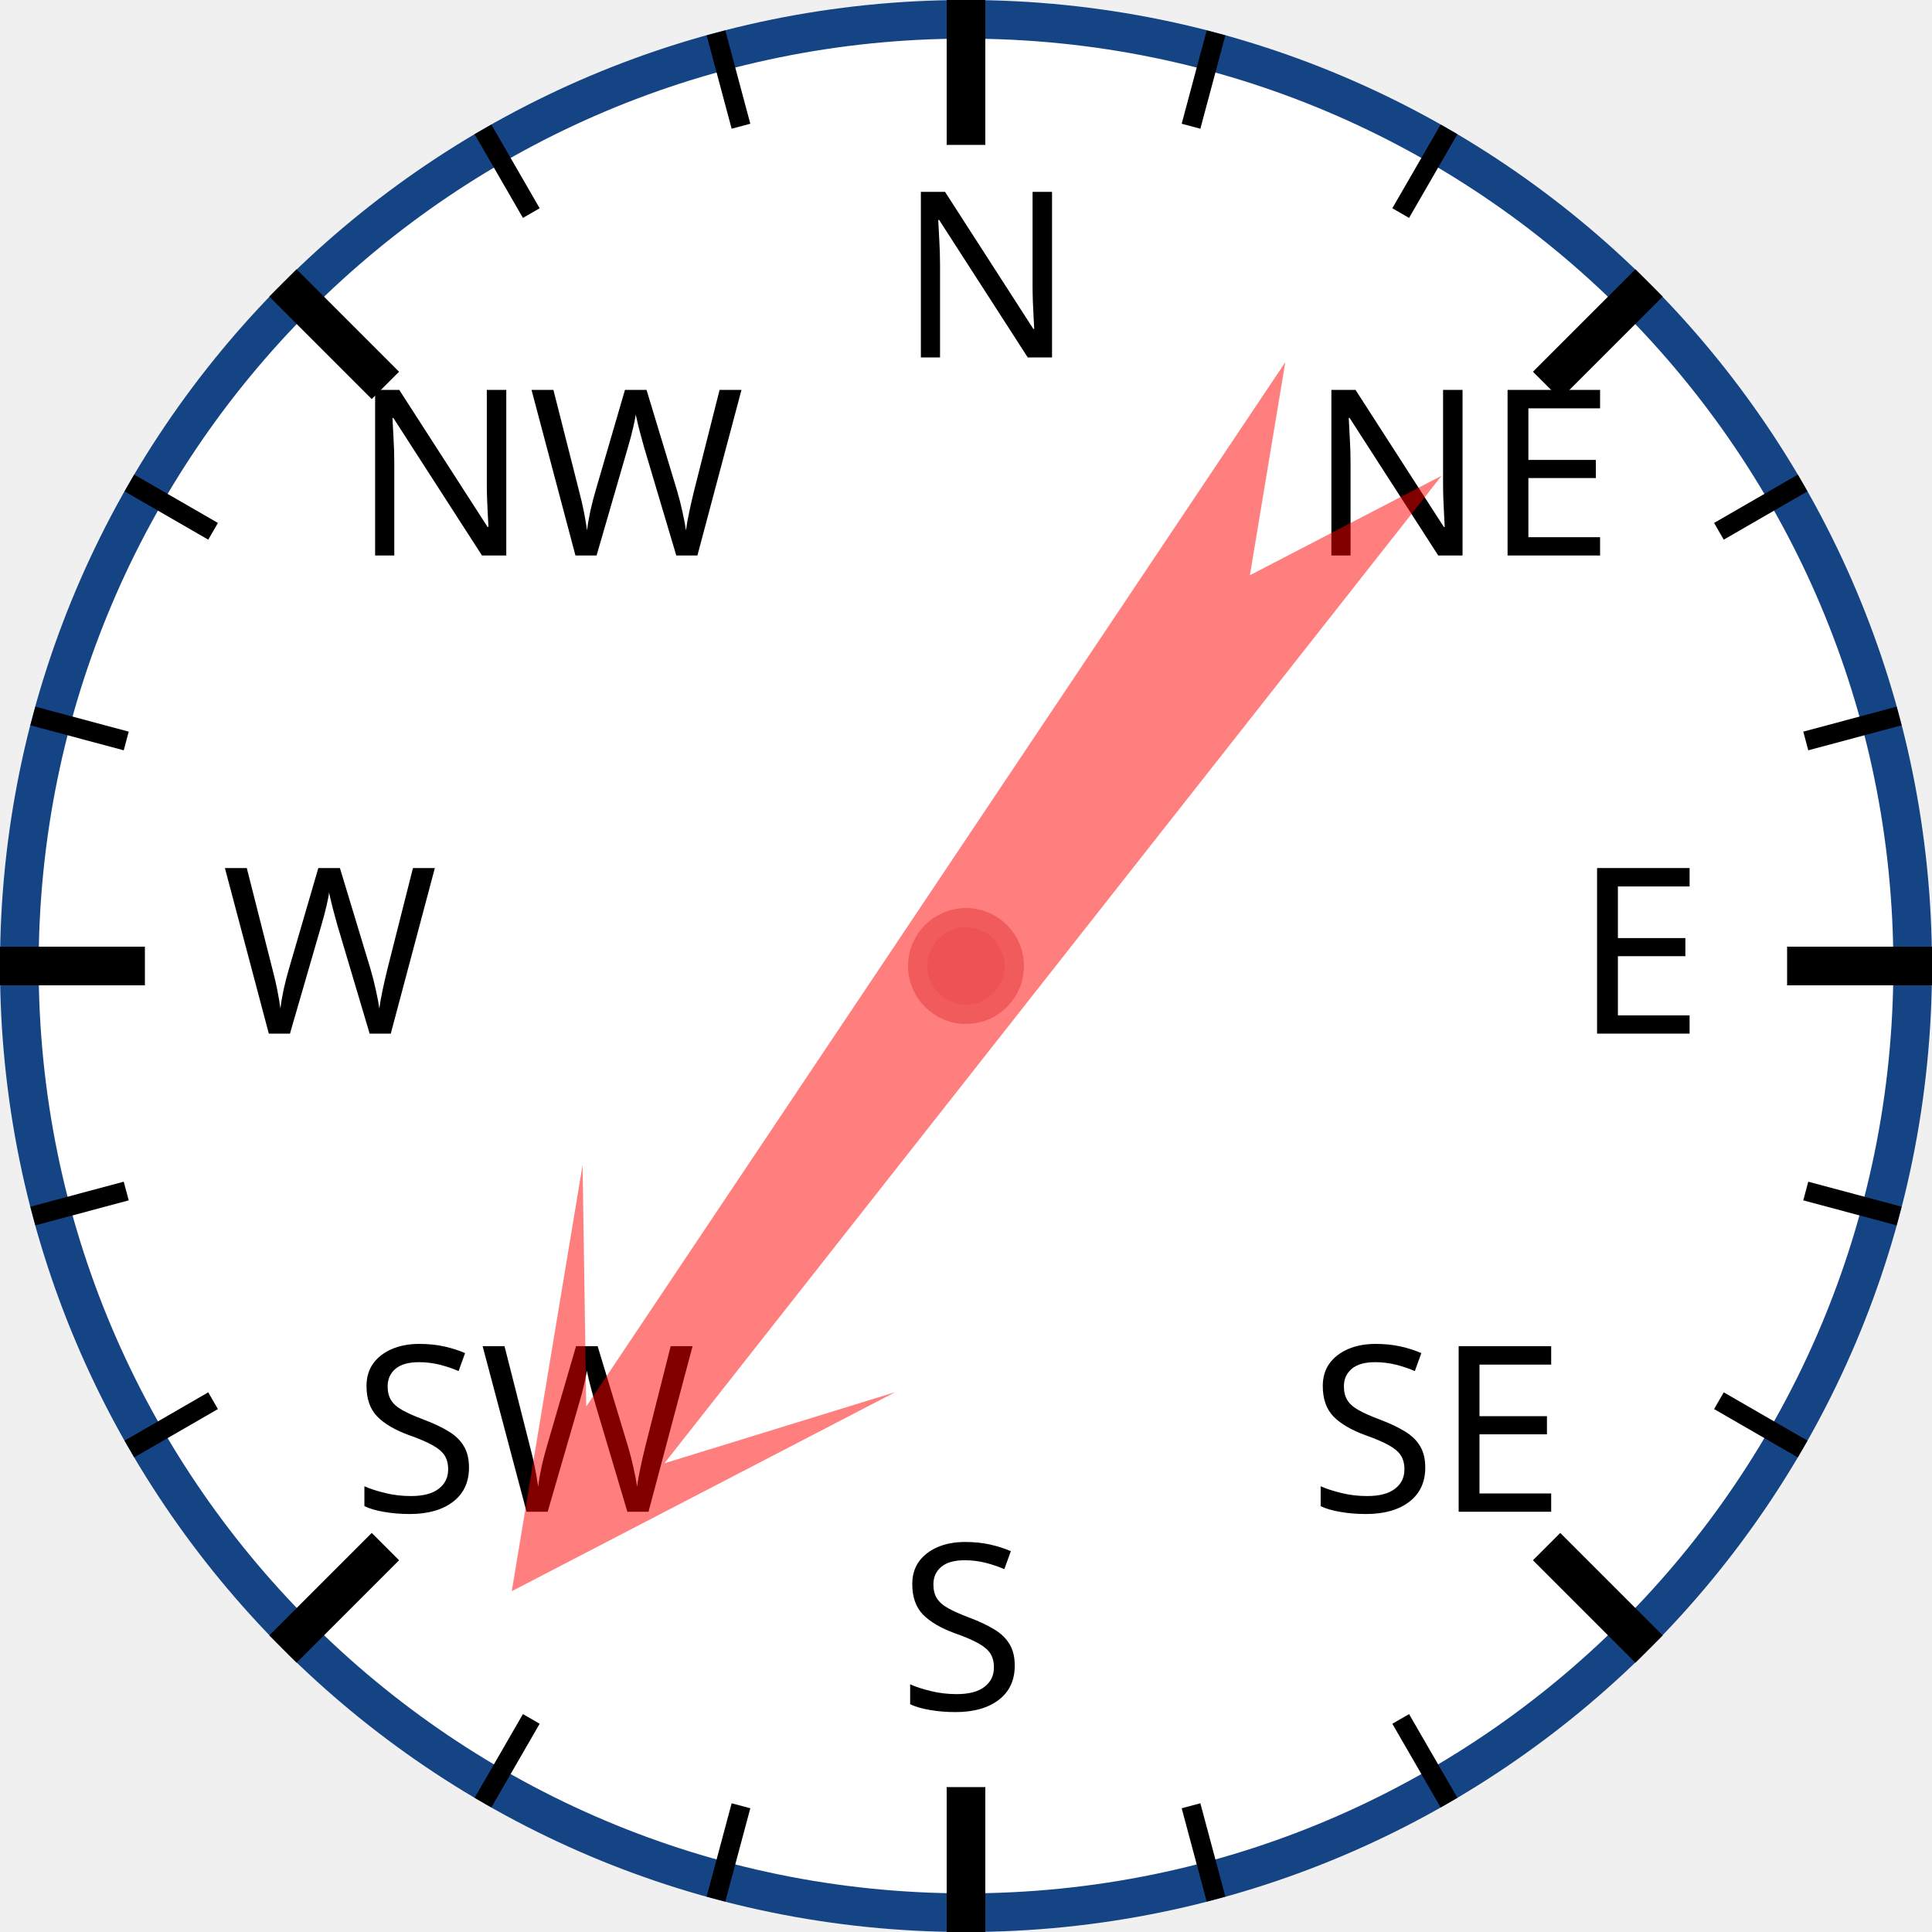
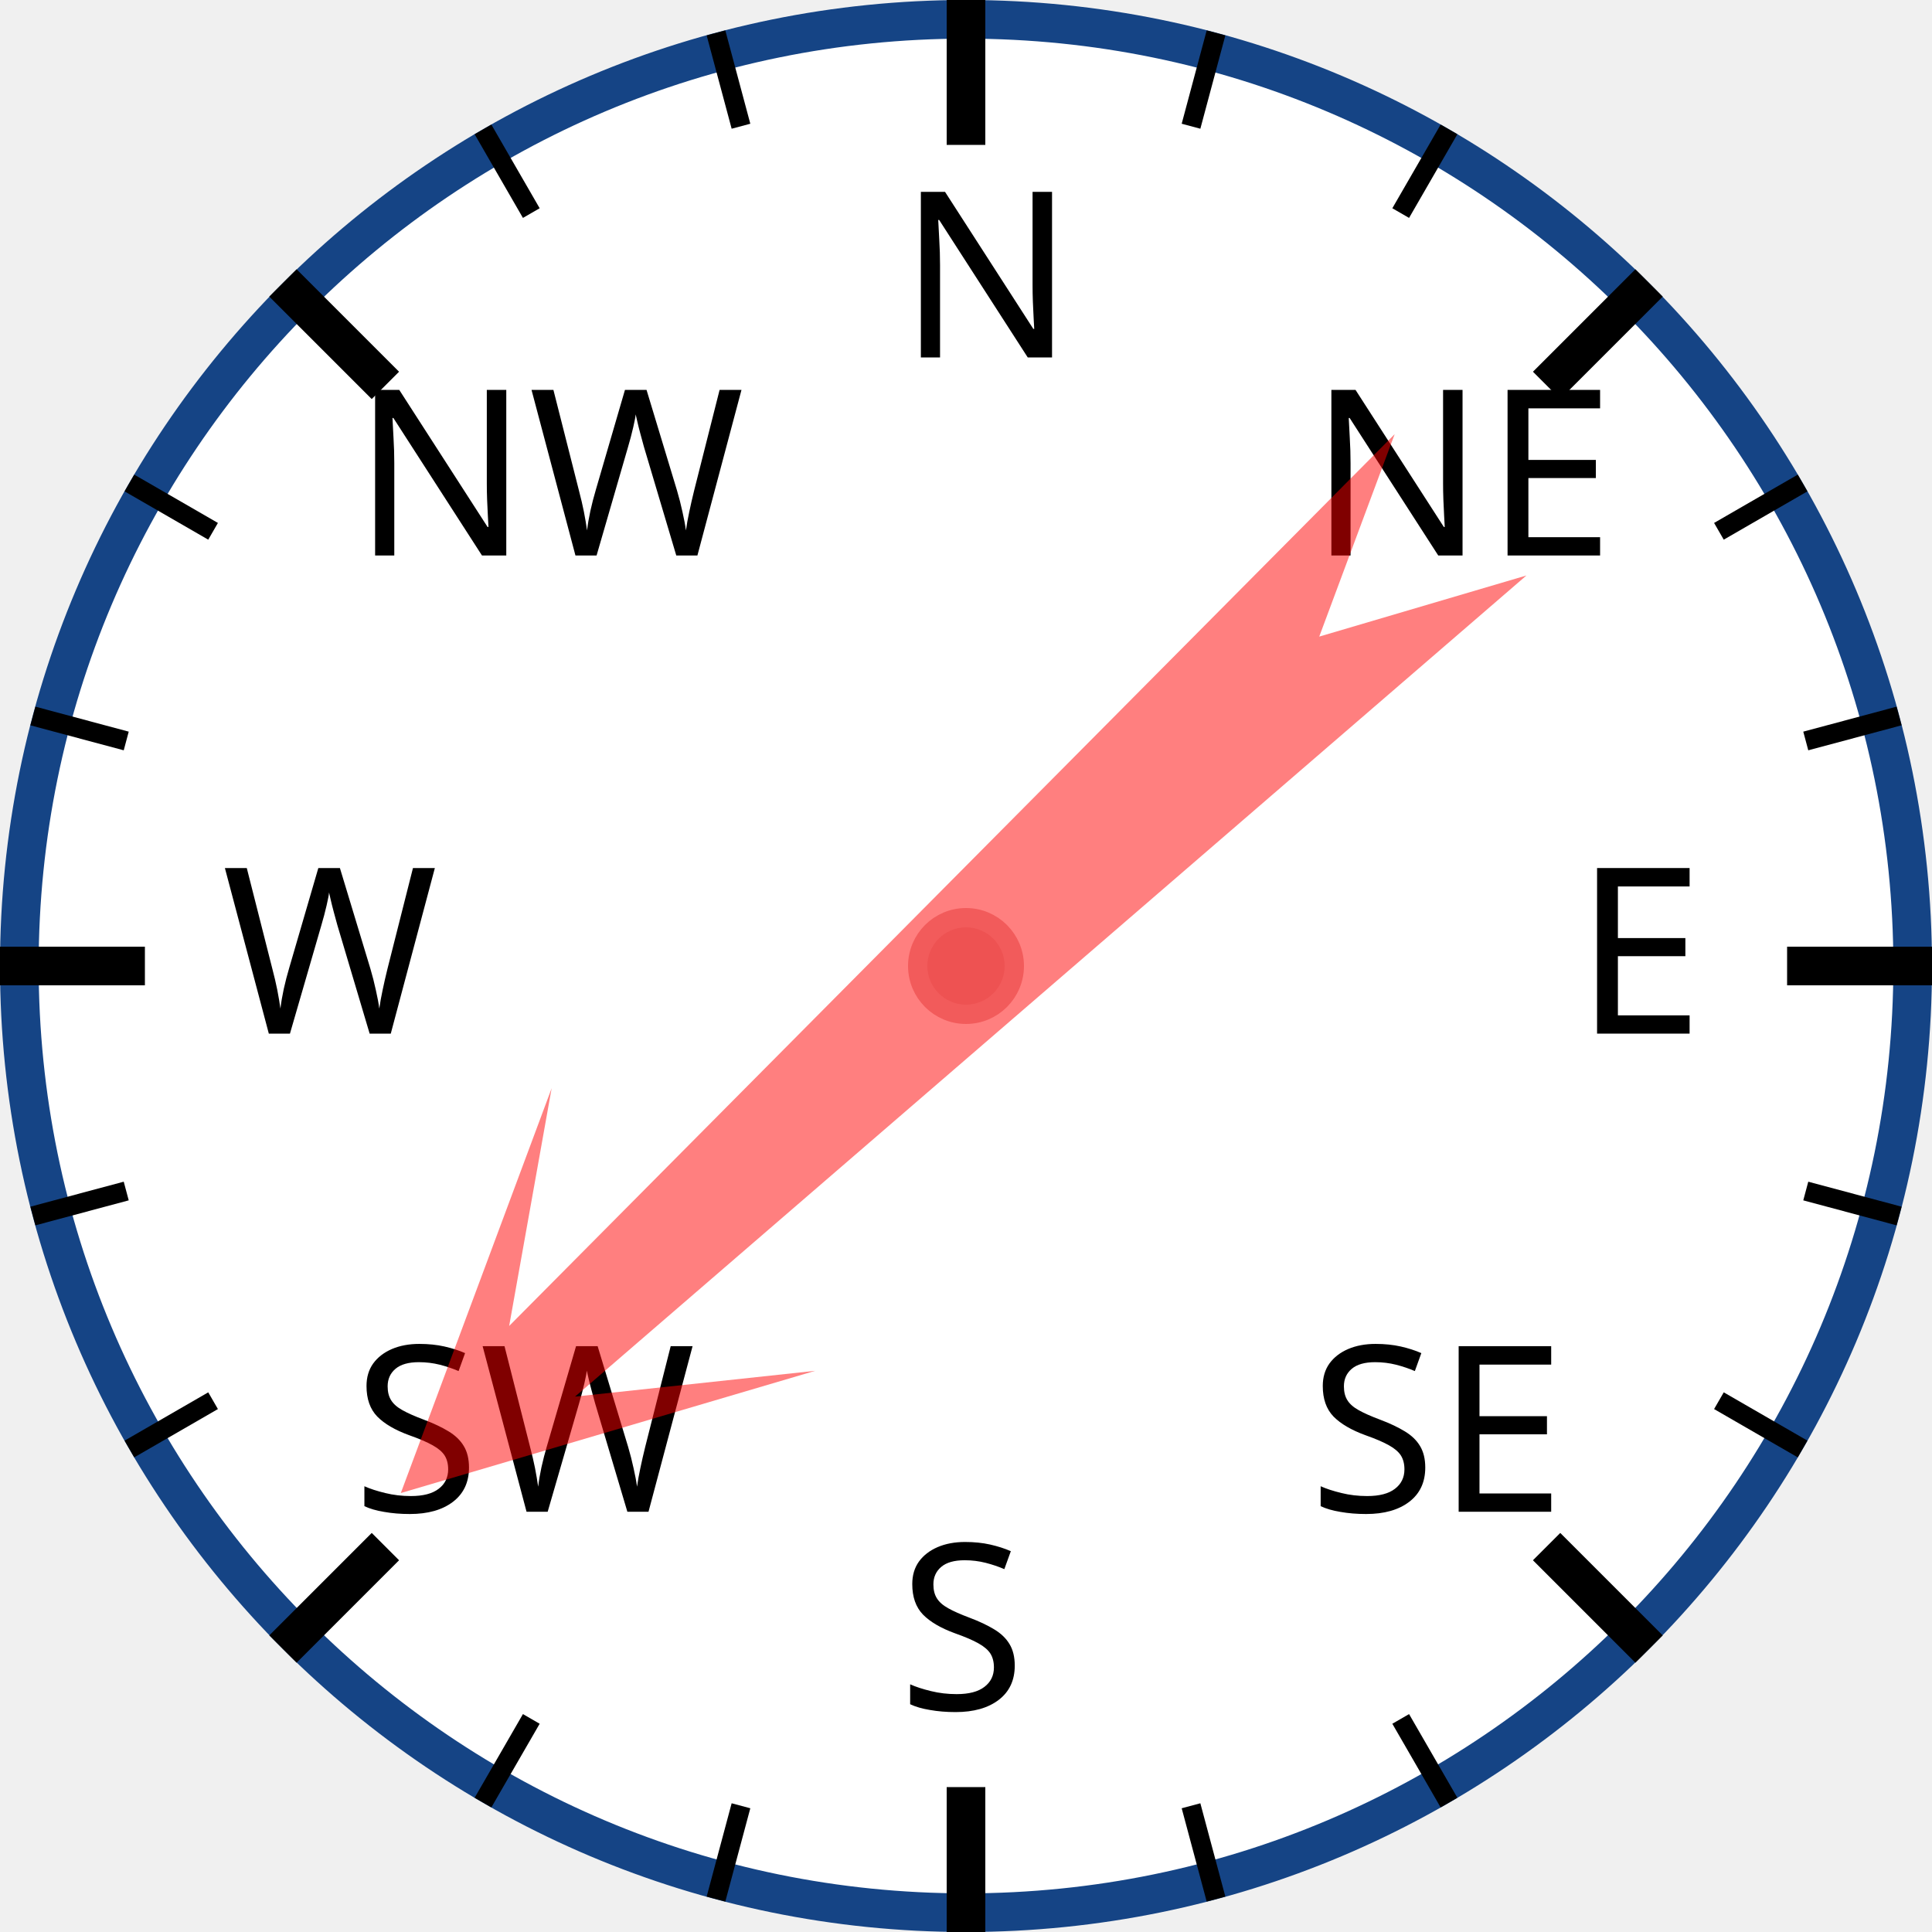
<svg xmlns="http://www.w3.org/2000/svg" width="120px" height="120px" viewBox="0 0 200 200">
  <circle cx="100" cy="100" r="98" style="fill: white; stroke: #154485; stroke-width: 4;" />
  <text x="93.0" y="37.0" style="font-family: sans-serif; font-size: 18pt;">N</text>
  <line x1="100.0" y1="0.0" x2="100.0" y2="15.0" style="stroke: black; stroke-width: 4;" />
  <line x1="74.118" y1="3.407" x2="76.706" y2="13.067" style="stroke: black; stroke-width: 2;" />
  <line x1="50" y1="13.397" x2="55" y2="22.058" style="stroke: black; stroke-width: 2;" />
  <text x="36.503" y="57.503" style="font-family: sans-serif; font-size: 18pt;">NW</text>
  <line x1="29.289" y1="29.289" x2="39.896" y2="39.896" style="stroke: black; stroke-width: 4;" />
  <line x1="13.397" y1="50" x2="22.058" y2="55" style="stroke: black; stroke-width: 2;" />
  <line x1="3.407" y1="74.118" x2="13.067" y2="76.706" style="stroke: black; stroke-width: 2;" />
  <text x="23.0" y="107.0" style="font-family: sans-serif; font-size: 18pt;">W</text>
  <line x1="0.0" y1="100.0" x2="15.0" y2="100.0" style="stroke: black; stroke-width: 4;" />
  <line x1="3.407" y1="125.882" x2="13.067" y2="123.294" style="stroke: black; stroke-width: 2;" />
  <line x1="13.397" y1="150" x2="22.058" y2="145" style="stroke: black; stroke-width: 2;" />
  <text x="36.503" y="156.497" style="font-family: sans-serif; font-size: 18pt;">SW</text>
  <line x1="29.289" y1="170.711" x2="39.896" y2="160.104" style="stroke: black; stroke-width: 4;" />
  <line x1="50" y1="186.603" x2="55" y2="177.942" style="stroke: black; stroke-width: 2;" />
  <line x1="74.118" y1="196.593" x2="76.706" y2="186.933" style="stroke: black; stroke-width: 2;" />
  <text x="93" y="177.0" style="font-family: sans-serif; font-size: 18pt;">S</text>
  <line x1="100" y1="200.0" x2="100" y2="185.0" style="stroke: black; stroke-width: 4;" />
  <line x1="125.882" y1="196.593" x2="123.294" y2="186.933" style="stroke: black; stroke-width: 2;" />
  <line x1="150.0" y1="186.603" x2="145.0" y2="177.942" style="stroke: black; stroke-width: 2;" />
  <text x="135.497" y="156.497" style="font-family: sans-serif; font-size: 18pt;">SE</text>
  <line x1="170.711" y1="170.711" x2="160.104" y2="160.104" style="stroke: black; stroke-width: 4;" />
  <line x1="186.603" y1="150" x2="177.942" y2="145" style="stroke: black; stroke-width: 2;" />
  <line x1="196.593" y1="125.882" x2="186.933" y2="123.294" style="stroke: black; stroke-width: 2;" />
  <text x="163.0" y="107" style="font-family: sans-serif; font-size: 18pt;">E</text>
  <line x1="200.0" y1="100" x2="185.0" y2="100" style="stroke: black; stroke-width: 4;" />
  <line x1="196.593" y1="74.118" x2="186.933" y2="76.706" style="stroke: black; stroke-width: 2;" />
  <line x1="186.603" y1="50" x2="177.942" y2="55" style="stroke: black; stroke-width: 2;" />
  <text x="135.497" y="57.503" style="font-family: sans-serif; font-size: 18pt;">NE</text>
  <line x1="170.711" y1="29.289" x2="160.104" y2="39.896" style="stroke: black; stroke-width: 4;" />
  <line x1="150" y1="13.397" x2="145" y2="22.058" style="stroke: black; stroke-width: 2;" />
  <line x1="125.882" y1="3.407" x2="123.294" y2="13.067" style="stroke: black; stroke-width: 2;" />
-   <polygon points="100 20 120 60 105 40 110 170 100 150 90 170 95 40 80 60" style="fill: red; fill-opacity: 0.5;" transform="rotate(216,100,100)" />
+   <polygon points="100 20 120 60 105 40 110 170 100 150 90 170 95 40 80 60" style="fill: red; fill-opacity: 0.5;" transform="rotate(227,100,100)" />
  <circle cx="100" cy="100" r="5" style="fill: #EE5252; stroke: #F25B5B; stroke-width: 2;" />
</svg>
